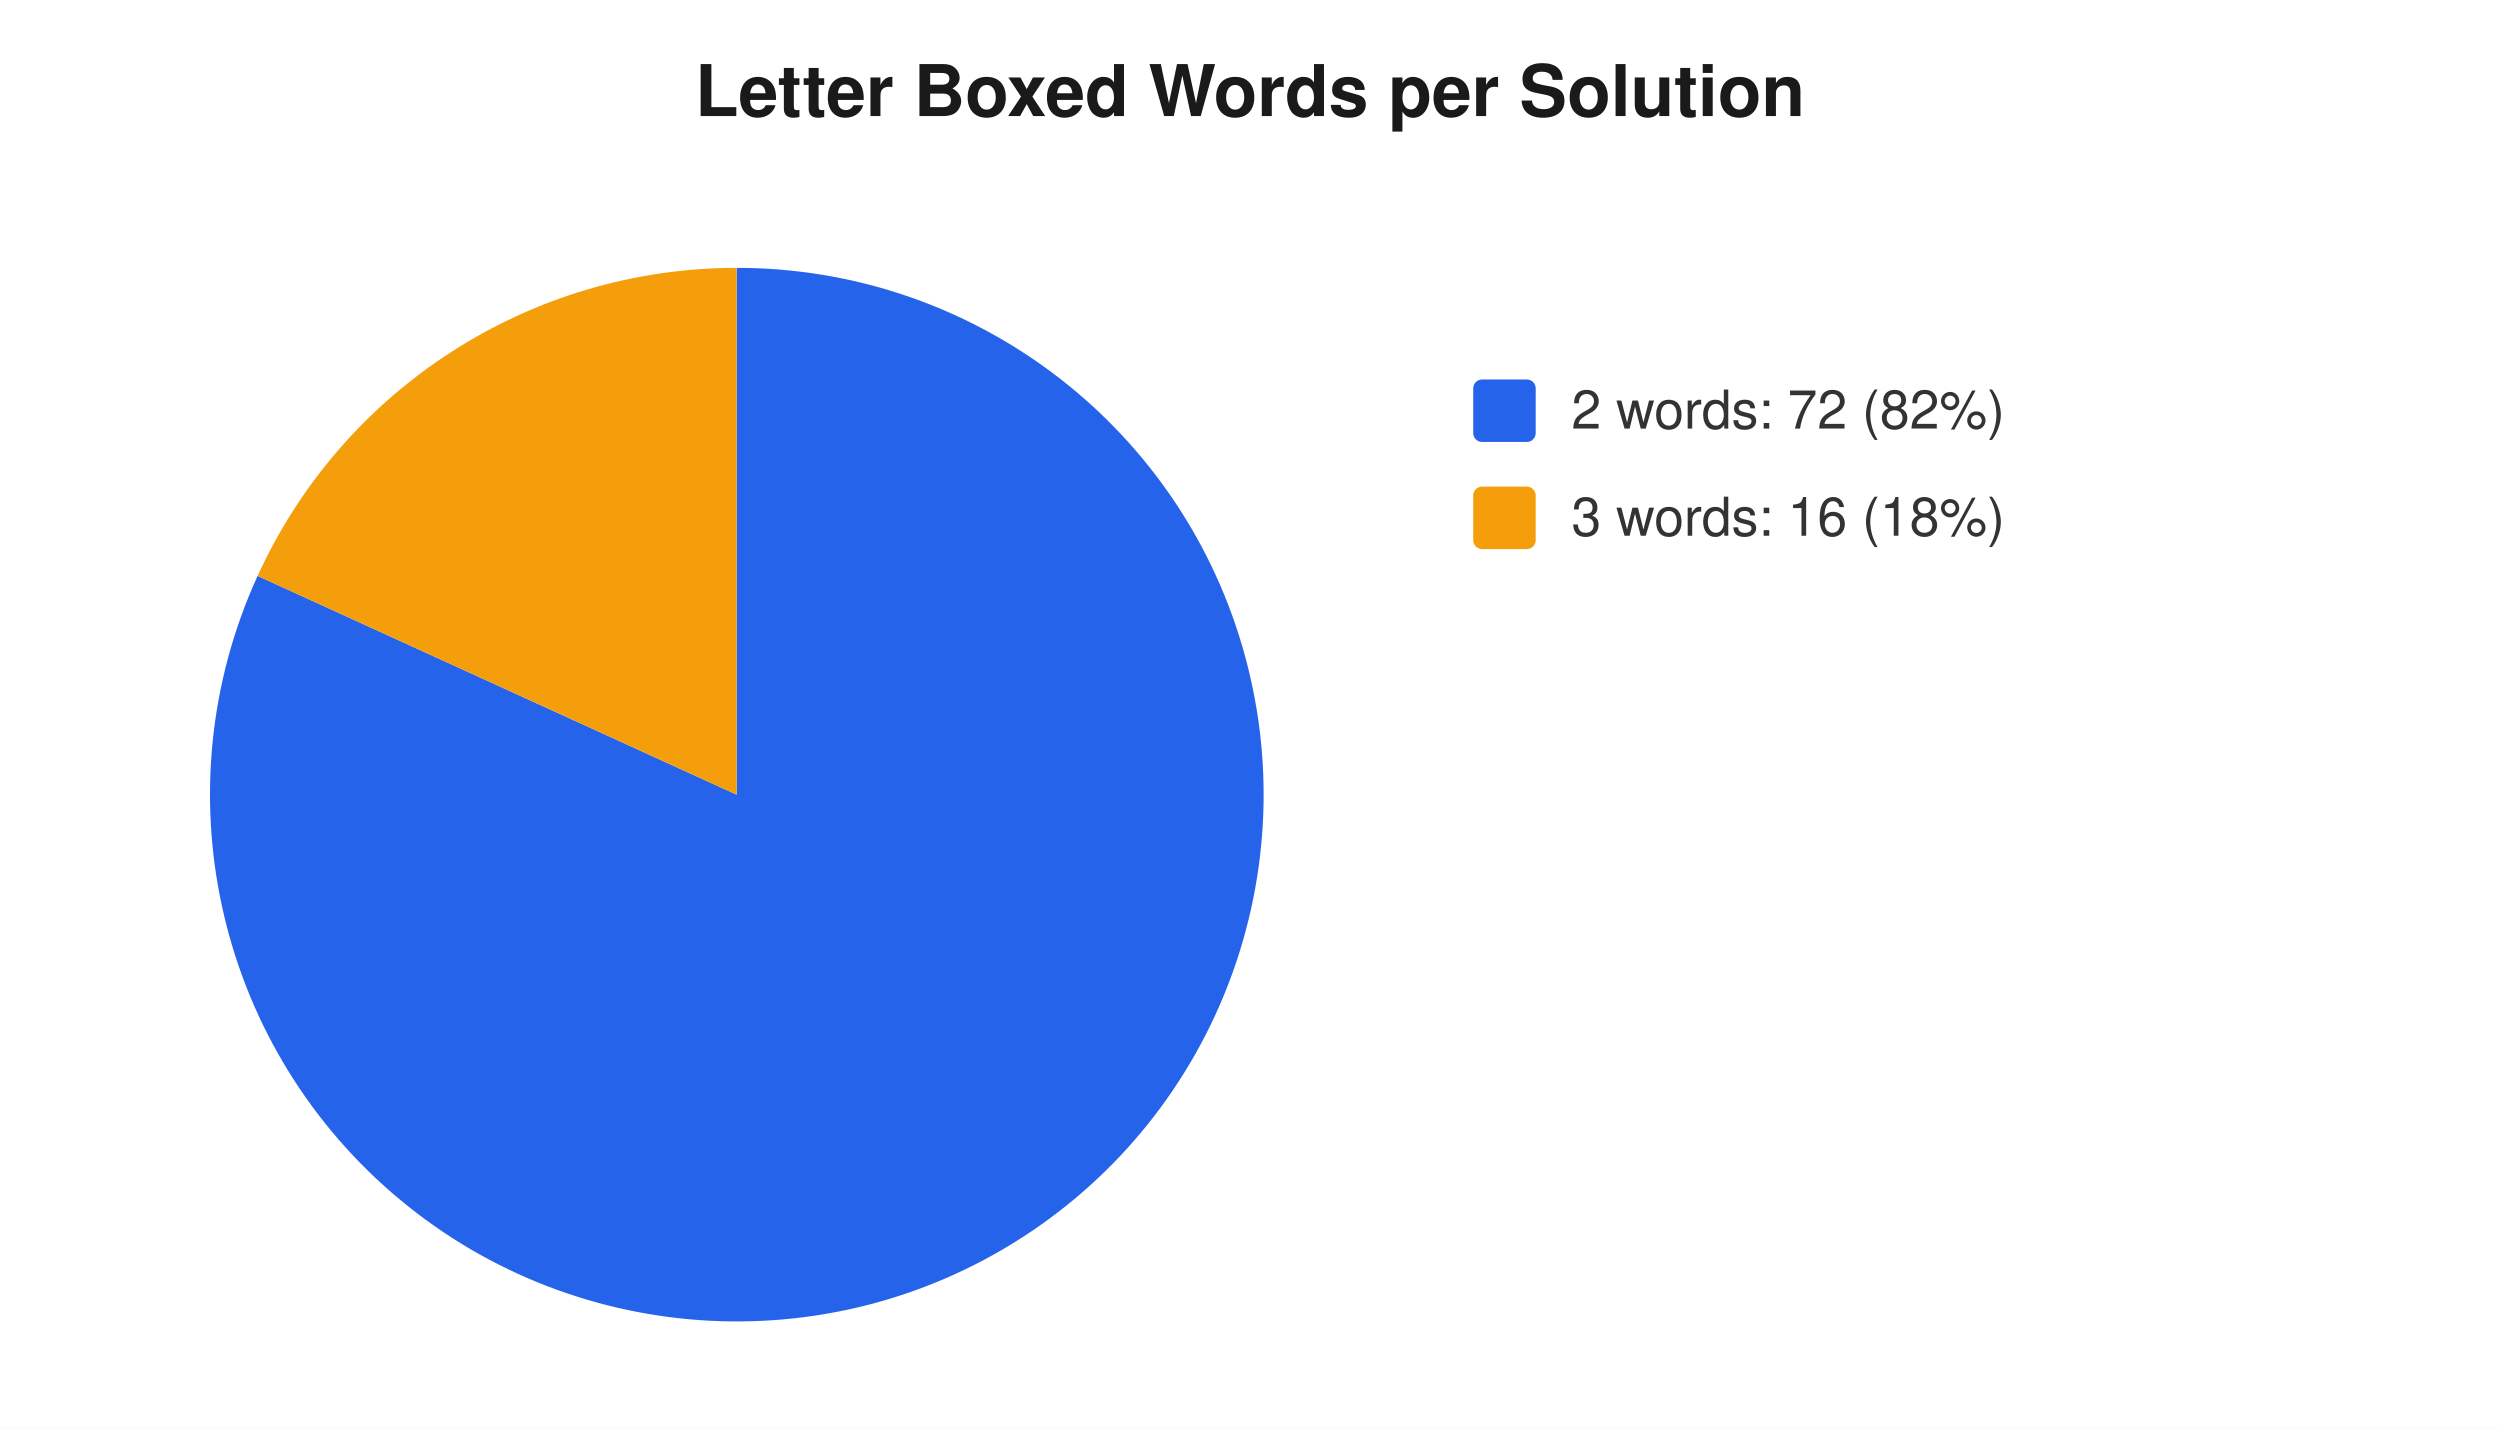
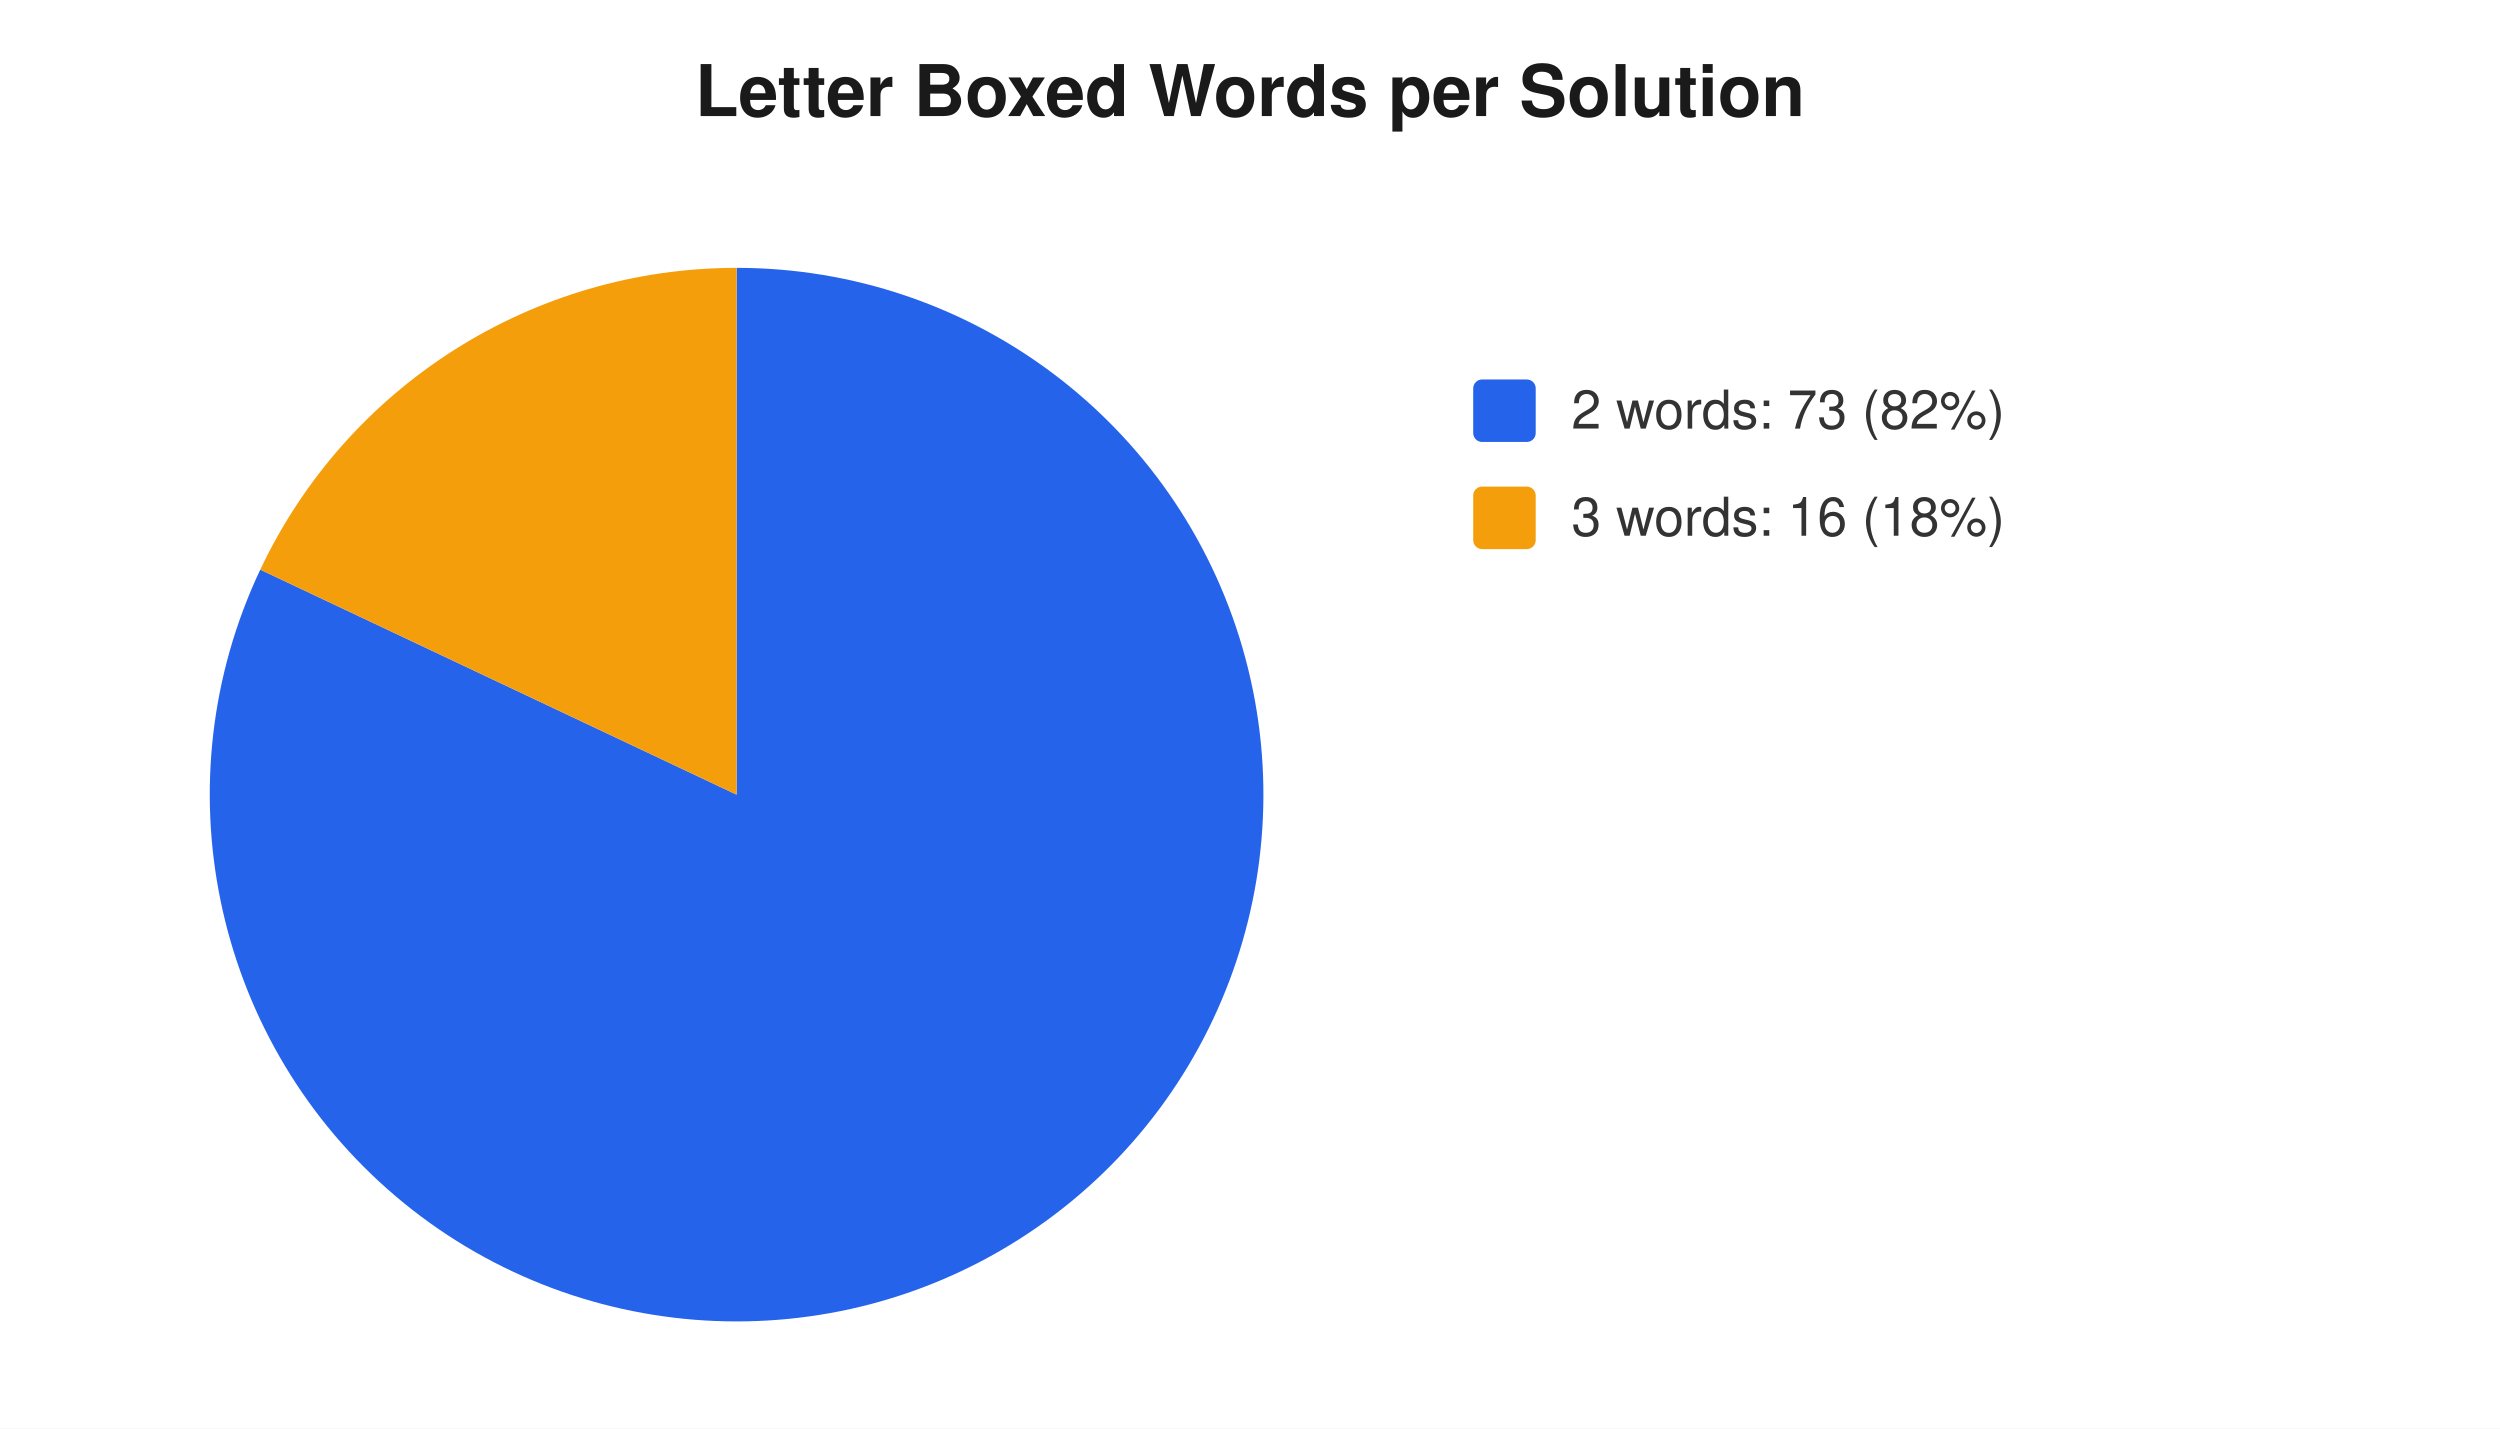
<svg xmlns="http://www.w3.org/2000/svg" width="560" height="320" viewBox="0 0 560 320" font-family="-apple-system,Segoe UI,Helvetica,Arial,sans-serif" font-size="12">
  <rect width="560" height="320" fill="#ffffff" />
  <text x="280" y="26" text-anchor="middle" font-size="16" font-weight="600" fill="#1a1a1a">Letter Boxed Words per Solution</text>
-   <path d="M 165 178 L 165.0 60.0 A 118 118 0 1 1 57.7 129.0 Z" fill="#2563eb" />
-   <path d="M 165 178 L 57.7 129.0 A 118 118 0 0 1 165.0 60.0 Z" fill="#f59e0b" />
+   <path d="M 165 178 L 165.0 60.0 A 118 118 0 1 1 58.3 127.6 Z" fill="#2563eb" />
+   <path d="M 165 178 L 58.3 127.6 A 118 118 0 0 1 165.0 60.0 Z" fill="#f59e0b" />
  <rect x="330" y="85" width="14" height="14" rx="2" fill="#2563eb" />
-   <text x="352" y="96" fill="#333">2 words: 72 (82%)</text>
+   <text x="352" y="96" fill="#333">2 words: 73 (82%)</text>
  <rect x="330" y="109" width="14" height="14" rx="2" fill="#f59e0b" />
  <text x="352" y="120" fill="#333">3 words: 16 (18%)</text>
</svg>
